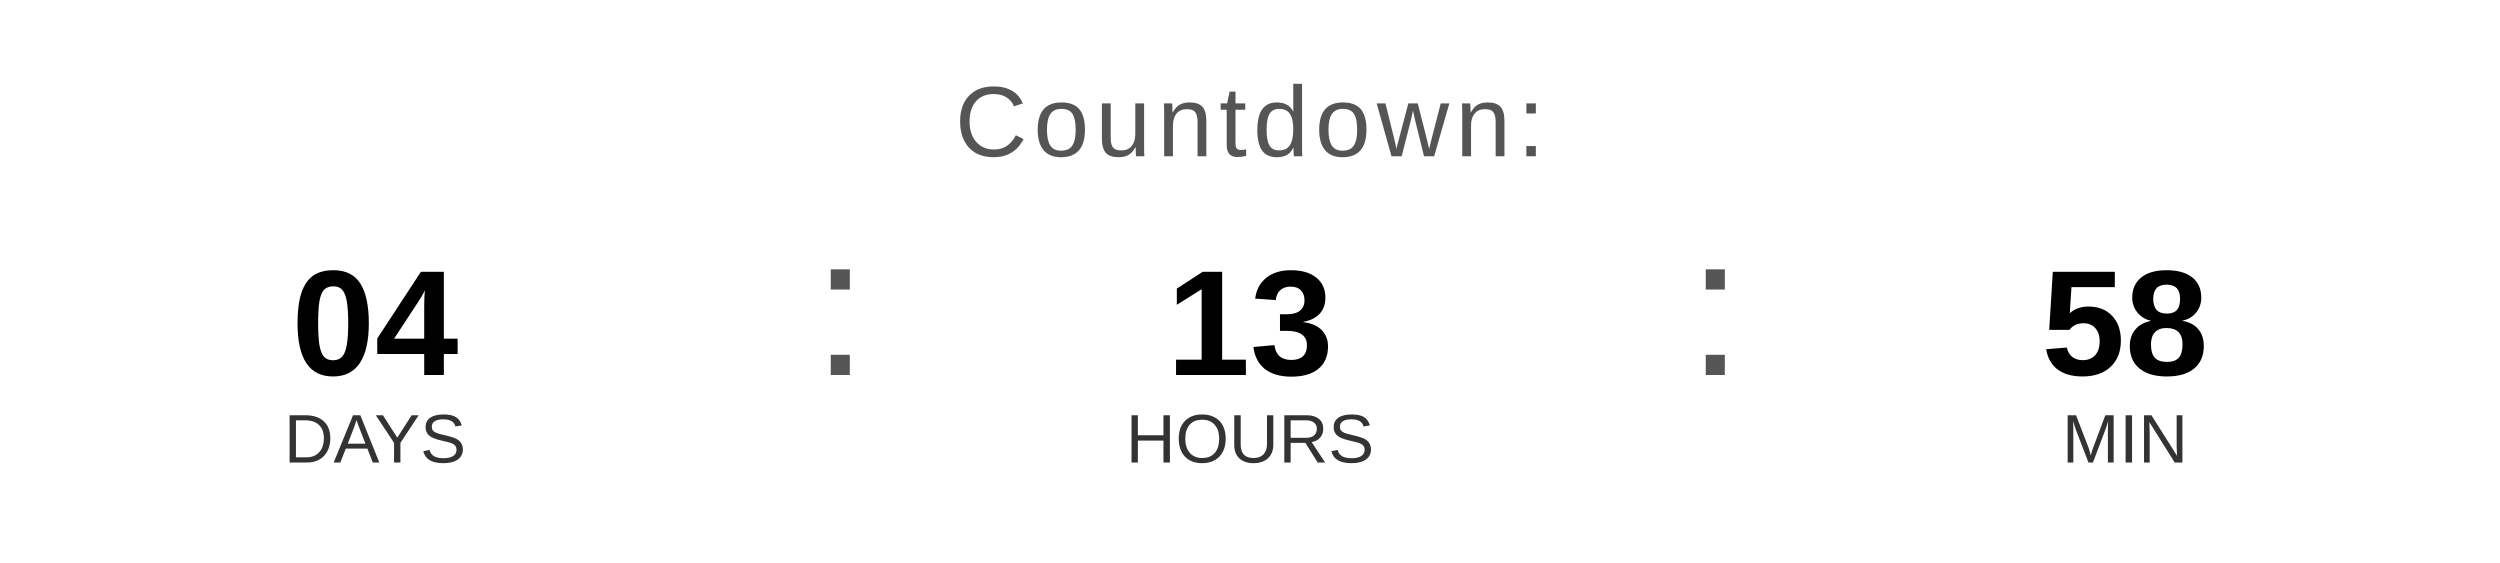
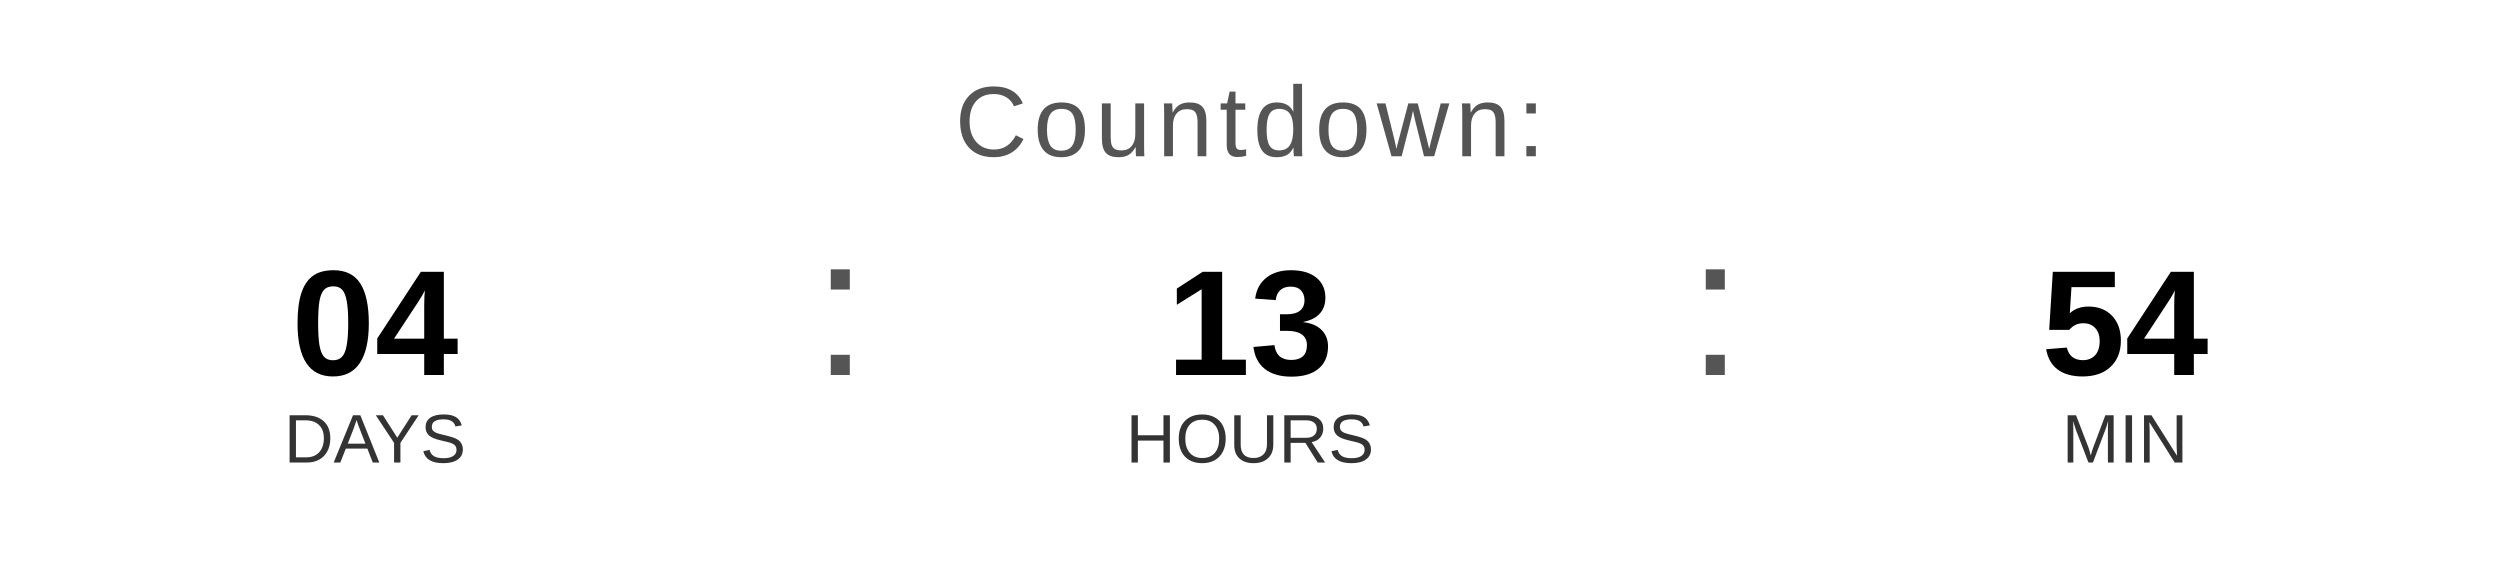
<svg xmlns="http://www.w3.org/2000/svg" width="400" height="90" viewBox="0 0 400 90">
  <text x="200" y="25" font-family="Arial, Helvetica, sans-serif" font-size="16" fill="#555555" text-anchor="middle" letter-spacing="1">
    Countdown:
  </text>
  <text x="60" y="60" font-family="Arial, Helvetica, sans-serif" font-size="24" font-weight="bold" fill="#000000" text-anchor="middle">04</text>
  <text x="60" y="74" font-family="Arial, Helvetica, sans-serif" font-size="11" fill="#333333" text-anchor="middle">DAYS</text>
  <text x="130" y="60" font-family="Arial, sans-serif" font-size="32" fill="#555555">:</text>
  <text x="200" y="60" font-family="Arial, Helvetica, sans-serif" font-size="24" font-weight="bold" fill="#000000" text-anchor="middle">13</text>
  <text x="200" y="74" font-family="Arial, Helvetica, sans-serif" font-size="11" fill="#333333" text-anchor="middle">HOURS</text>
  <text x="270" y="60" font-family="Arial, sans-serif" font-size="32" fill="#555555">:</text>
-   <text x="340" y="60" font-family="Arial, Helvetica, sans-serif" font-size="24" font-weight="bold" fill="#000000" text-anchor="middle">58</text>
+   <text x="340" y="60" font-family="Arial, Helvetica, sans-serif" font-size="24" font-weight="bold" fill="#000000" text-anchor="middle">54</text>
  <text x="340" y="74" font-family="Arial, Helvetica, sans-serif" font-size="11" fill="#333333" text-anchor="middle">MIN</text>
</svg>
